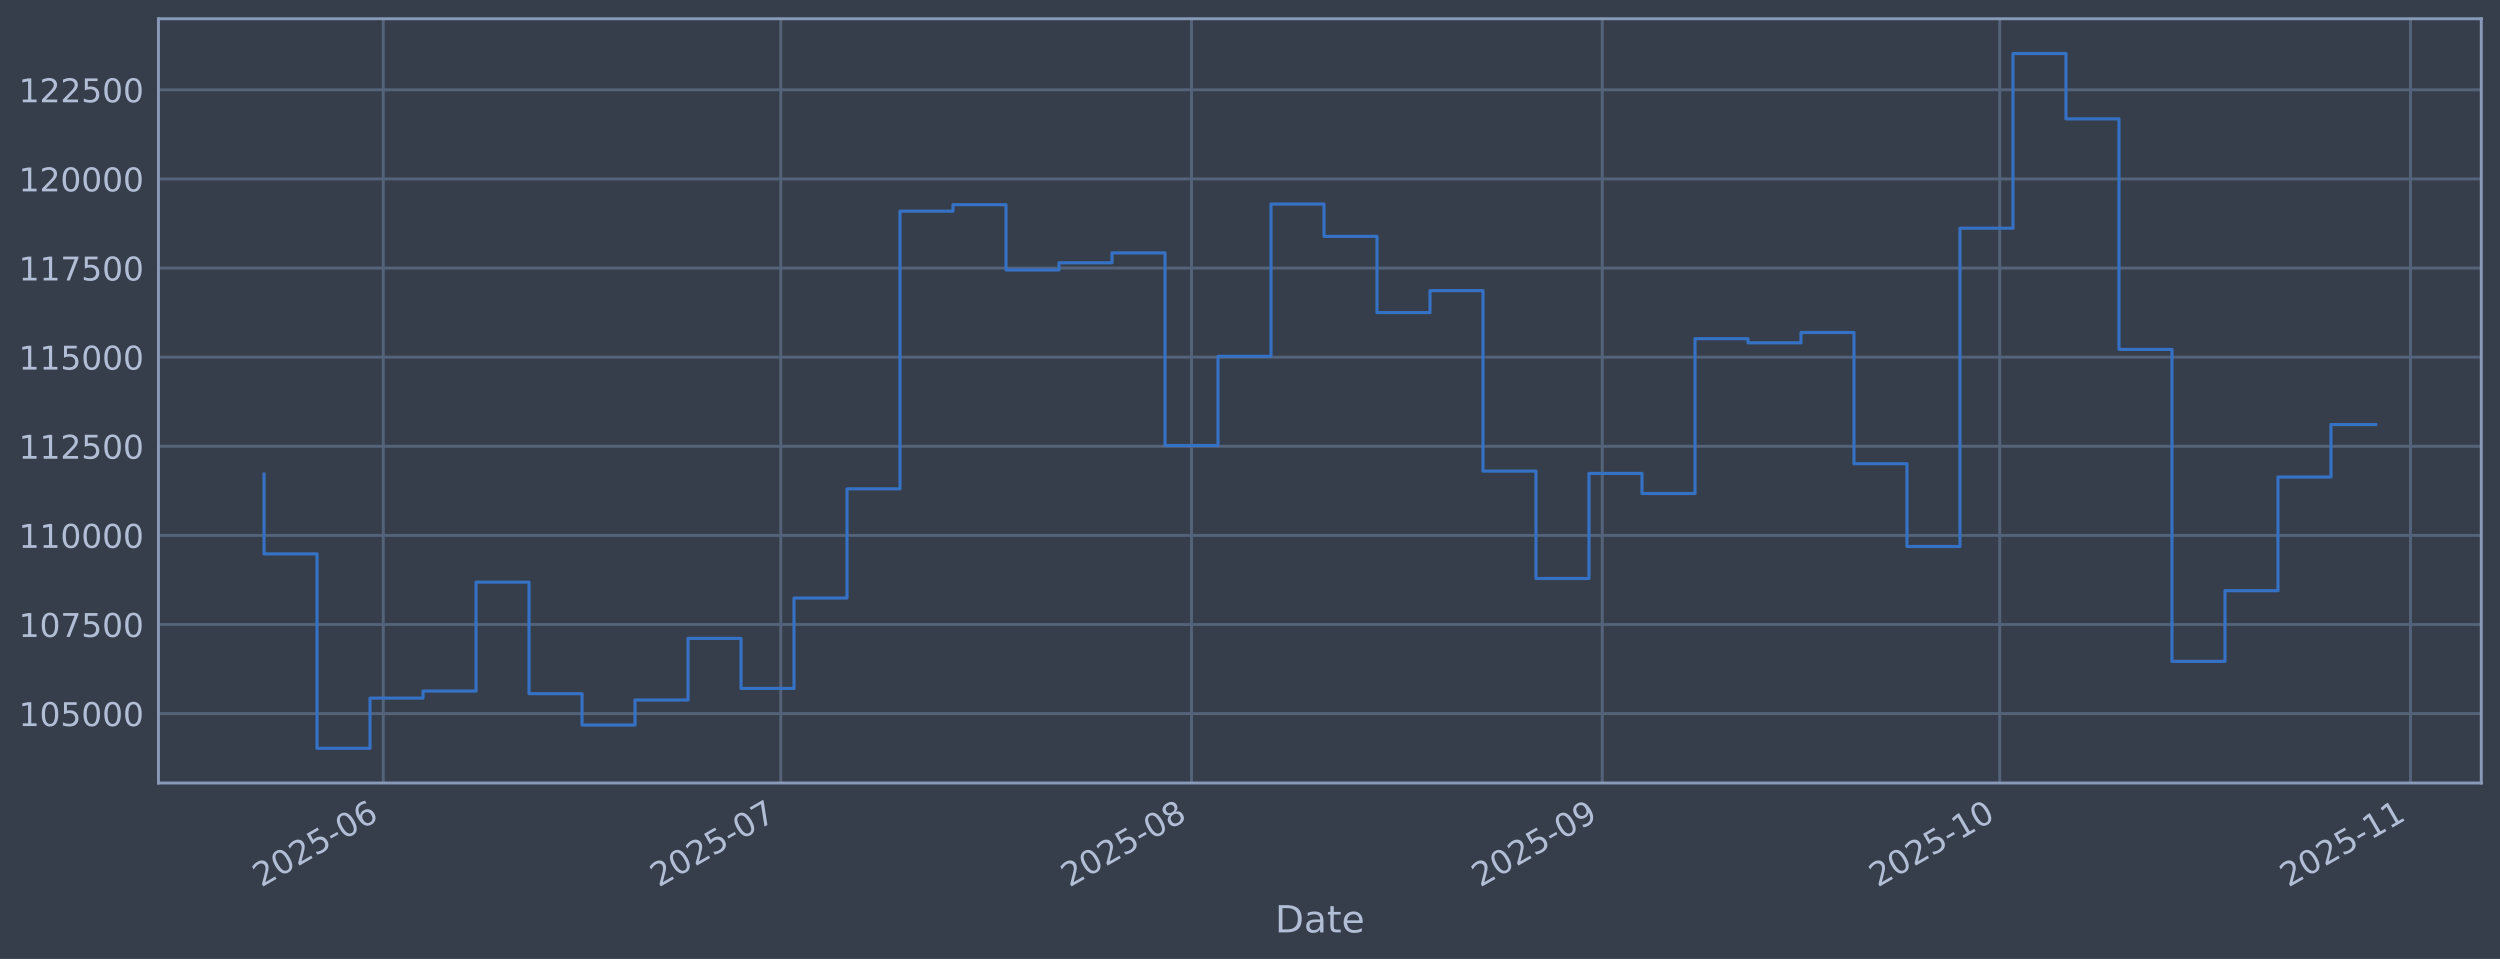
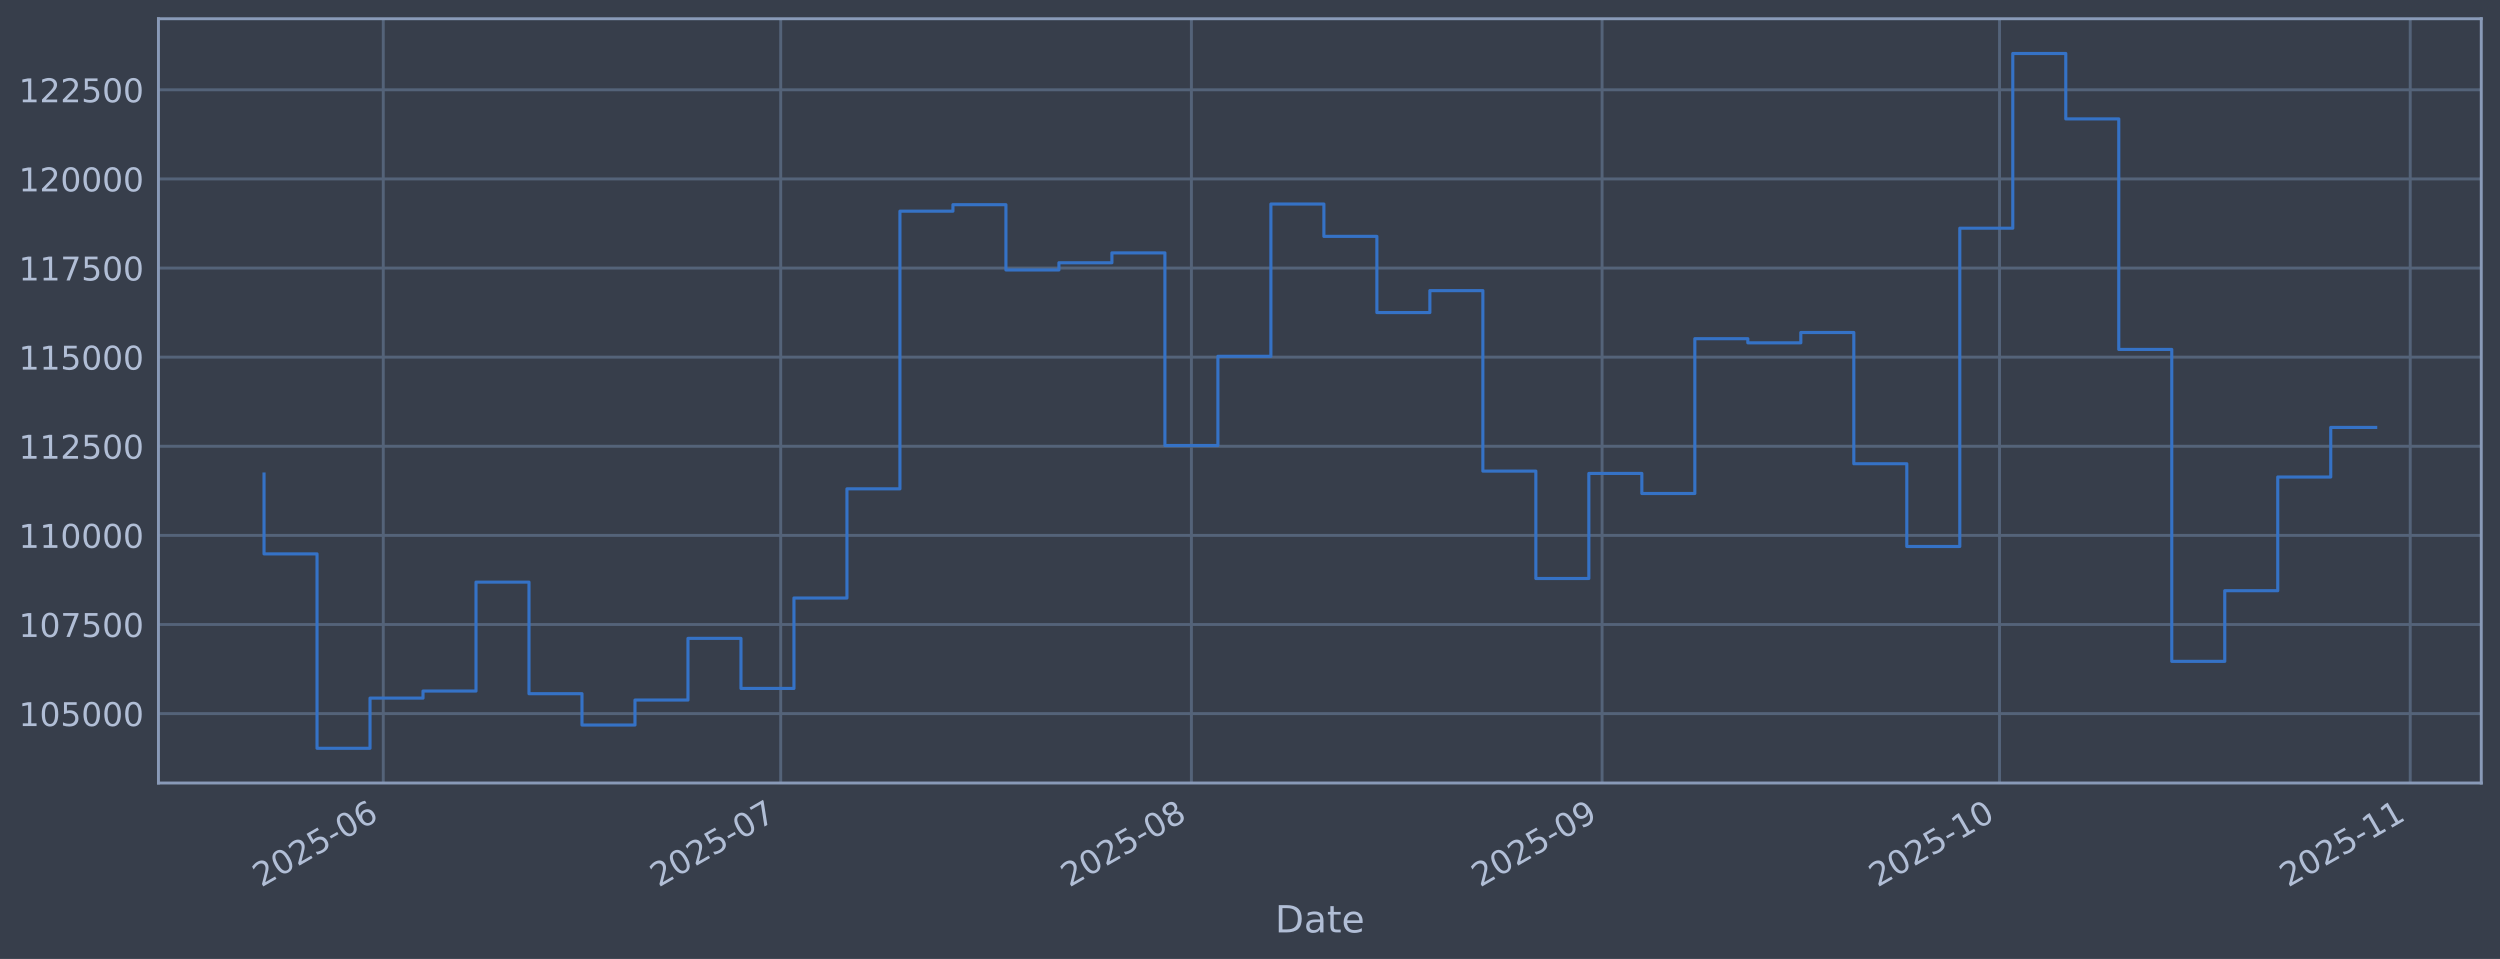
<svg xmlns="http://www.w3.org/2000/svg" xmlns:xlink="http://www.w3.org/1999/xlink" width="960.9pt" height="368.58pt" viewBox="0 0 960.9 368.58" version="1.1">
  <defs>
    <style type="text/css">*{stroke-linejoin: round; stroke-linecap: butt}</style>
  </defs>
  <g id="figure_1">
    <g id="patch_1">
      <path d="M 0 368.58  L 960.9 368.58  L 960.9 0  L 0 0  z " style="fill: #373e4b" />
    </g>
    <g id="axes_1">
      <g id="patch_2">
        <path d="M 60.901 300.96  L 953.701 300.96  L 953.701 7.2  L 60.901 7.2  z " style="fill: #373e4b" />
      </g>
      <g id="matplotlib.axis_1">
        <g id="xtick_1">
          <g id="line2d_1">
-             <path d="M 147.316 300.96  L 147.316 7.2  " clip-path="url(#p404ac97306)" style="fill: none; stroke: #546379; stroke-width: 1.12; stroke-linecap: square" />
+             <path d="M 147.311 300.96  L 147.311 7.2  " clip-path="url(#pf73d8d1420)" style="fill: none; stroke: #546379; stroke-width: 1.12; stroke-linecap: square" />
          </g>
          <g id="line2d_2" />
          <g id="text_1">
-             <g style="fill: #b1bed6" transform="translate(100.4127 341.1745) rotate(-30) scale(0.126 -0.126)">
+             <g style="fill: #b1bed6" transform="translate(100.4076 341.1745) rotate(-30) scale(0.126 -0.126)">
              <defs>
                <path id="DejaVuSans-32" d="M 1228 531  L 3431 531  L 3431 0  L 469 0  L 469 531  Q 828 903 1448 1529  Q 2069 2156 2228 2338  Q 2531 2678 2651 2914  Q 2772 3150 2772 3378  Q 2772 3750 2511 3984  Q 2250 4219 1831 4219  Q 1534 4219 1204 4116  Q 875 4013 500 3803  L 500 4441  Q 881 4594 1212 4672  Q 1544 4750 1819 4750  Q 2544 4750 2975 4387  Q 3406 4025 3406 3419  Q 3406 3131 3298 2873  Q 3191 2616 2906 2266  Q 2828 2175 2409 1742  Q 1991 1309 1228 531  z " transform="scale(0.015625)" />
                <path id="DejaVuSans-30" d="M 2034 4250  Q 1547 4250 1301 3770  Q 1056 3291 1056 2328  Q 1056 1369 1301 889  Q 1547 409 2034 409  Q 2525 409 2770 889  Q 3016 1369 3016 2328  Q 3016 3291 2770 3770  Q 2525 4250 2034 4250  z M 2034 4750  Q 2819 4750 3233 4129  Q 3647 3509 3647 2328  Q 3647 1150 3233 529  Q 2819 -91 2034 -91  Q 1250 -91 836 529  Q 422 1150 422 2328  Q 422 3509 836 4129  Q 1250 4750 2034 4750  z " transform="scale(0.015625)" />
                <path id="DejaVuSans-35" d="M 691 4666  L 3169 4666  L 3169 4134  L 1269 4134  L 1269 2991  Q 1406 3038 1543 3061  Q 1681 3084 1819 3084  Q 2600 3084 3056 2656  Q 3513 2228 3513 1497  Q 3513 744 3044 326  Q 2575 -91 1722 -91  Q 1428 -91 1123 -41  Q 819 9 494 109  L 494 744  Q 775 591 1075 516  Q 1375 441 1709 441  Q 2250 441 2565 725  Q 2881 1009 2881 1497  Q 2881 1984 2565 2268  Q 2250 2553 1709 2553  Q 1456 2553 1204 2497  Q 953 2441 691 2322  L 691 4666  z " transform="scale(0.015625)" />
                <path id="DejaVuSans-2d" d="M 313 2009  L 1997 2009  L 1997 1497  L 313 1497  L 313 2009  z " transform="scale(0.015625)" />
                <path id="DejaVuSans-36" d="M 2113 2584  Q 1688 2584 1439 2293  Q 1191 2003 1191 1497  Q 1191 994 1439 701  Q 1688 409 2113 409  Q 2538 409 2786 701  Q 3034 994 3034 1497  Q 3034 2003 2786 2293  Q 2538 2584 2113 2584  z M 3366 4563  L 3366 3988  Q 3128 4100 2886 4159  Q 2644 4219 2406 4219  Q 1781 4219 1451 3797  Q 1122 3375 1075 2522  Q 1259 2794 1537 2939  Q 1816 3084 2150 3084  Q 2853 3084 3261 2657  Q 3669 2231 3669 1497  Q 3669 778 3244 343  Q 2819 -91 2113 -91  Q 1303 -91 875 529  Q 447 1150 447 2328  Q 447 3434 972 4092  Q 1497 4750 2381 4750  Q 2619 4750 2861 4703  Q 3103 4656 3366 4563  z " transform="scale(0.015625)" />
              </defs>
              <use xlink:href="#DejaVuSans-32" />
              <use xlink:href="#DejaVuSans-30" transform="translate(63.62305 0)" />
              <use xlink:href="#DejaVuSans-32" transform="translate(127.2461 0)" />
              <use xlink:href="#DejaVuSans-35" transform="translate(190.8691 0)" />
              <use xlink:href="#DejaVuSans-2d" transform="translate(254.4922 0)" />
              <use xlink:href="#DejaVuSans-30" transform="translate(290.5762 0)" />
              <use xlink:href="#DejaVuSans-36" transform="translate(354.1992 0)" />
            </g>
          </g>
        </g>
        <g id="xtick_2">
          <g id="line2d_3">
-             <path d="M 300.095 300.96  L 300.095 7.2  " clip-path="url(#p404ac97306)" style="fill: none; stroke: #546379; stroke-width: 1.12; stroke-linecap: square" />
+             <path d="M 300.073 300.96  L 300.073 7.2  " clip-path="url(#pf73d8d1420)" style="fill: none; stroke: #546379; stroke-width: 1.12; stroke-linecap: square" />
          </g>
          <g id="line2d_4" />
          <g id="text_2">
-             <g style="fill: #b1bed6" transform="translate(253.1916 341.1745) rotate(-30) scale(0.126 -0.126)">
+             <g style="fill: #b1bed6" transform="translate(253.1694 341.1745) rotate(-30) scale(0.126 -0.126)">
              <defs>
                <path id="DejaVuSans-37" d="M 525 4666  L 3525 4666  L 3525 4397  L 1831 0  L 1172 0  L 2766 4134  L 525 4134  L 525 4666  z " transform="scale(0.015625)" />
              </defs>
              <use xlink:href="#DejaVuSans-32" />
              <use xlink:href="#DejaVuSans-30" transform="translate(63.62305 0)" />
              <use xlink:href="#DejaVuSans-32" transform="translate(127.2461 0)" />
              <use xlink:href="#DejaVuSans-35" transform="translate(190.8691 0)" />
              <use xlink:href="#DejaVuSans-2d" transform="translate(254.4922 0)" />
              <use xlink:href="#DejaVuSans-30" transform="translate(290.5762 0)" />
              <use xlink:href="#DejaVuSans-37" transform="translate(354.1992 0)" />
            </g>
          </g>
        </g>
        <g id="xtick_3">
          <g id="line2d_5">
-             <path d="M 457.966 300.96  L 457.966 7.2  " clip-path="url(#p404ac97306)" style="fill: none; stroke: #546379; stroke-width: 1.12; stroke-linecap: square" />
+             <path d="M 457.927 300.96  L 457.927 7.2  " clip-path="url(#pf73d8d1420)" style="fill: none; stroke: #546379; stroke-width: 1.12; stroke-linecap: square" />
          </g>
          <g id="line2d_6" />
          <g id="text_3">
-             <g style="fill: #b1bed6" transform="translate(411.0631 341.1745) rotate(-30) scale(0.126 -0.126)">
+             <g style="fill: #b1bed6" transform="translate(411.0233 341.1745) rotate(-30) scale(0.126 -0.126)">
              <defs>
                <path id="DejaVuSans-38" d="M 2034 2216  Q 1584 2216 1326 1975  Q 1069 1734 1069 1313  Q 1069 891 1326 650  Q 1584 409 2034 409  Q 2484 409 2743 651  Q 3003 894 3003 1313  Q 3003 1734 2745 1975  Q 2488 2216 2034 2216  z M 1403 2484  Q 997 2584 770 2862  Q 544 3141 544 3541  Q 544 4100 942 4425  Q 1341 4750 2034 4750  Q 2731 4750 3128 4425  Q 3525 4100 3525 3541  Q 3525 3141 3298 2862  Q 3072 2584 2669 2484  Q 3125 2378 3379 2068  Q 3634 1759 3634 1313  Q 3634 634 3220 271  Q 2806 -91 2034 -91  Q 1263 -91 848 271  Q 434 634 434 1313  Q 434 1759 690 2068  Q 947 2378 1403 2484  z M 1172 3481  Q 1172 3119 1398 2916  Q 1625 2713 2034 2713  Q 2441 2713 2670 2916  Q 2900 3119 2900 3481  Q 2900 3844 2670 4047  Q 2441 4250 2034 4250  Q 1625 4250 1398 4047  Q 1172 3844 1172 3481  z " transform="scale(0.015625)" />
              </defs>
              <use xlink:href="#DejaVuSans-32" />
              <use xlink:href="#DejaVuSans-30" transform="translate(63.62305 0)" />
              <use xlink:href="#DejaVuSans-32" transform="translate(127.2461 0)" />
              <use xlink:href="#DejaVuSans-35" transform="translate(190.8691 0)" />
              <use xlink:href="#DejaVuSans-2d" transform="translate(254.4922 0)" />
              <use xlink:href="#DejaVuSans-30" transform="translate(290.5762 0)" />
              <use xlink:href="#DejaVuSans-38" transform="translate(354.1992 0)" />
            </g>
          </g>
        </g>
        <g id="xtick_4">
          <g id="line2d_7">
-             <path d="M 615.838 300.96  L 615.838 7.2  " clip-path="url(#p404ac97306)" style="fill: none; stroke: #546379; stroke-width: 1.12; stroke-linecap: square" />
+             <path d="M 615.78 300.96  L 615.78 7.2  " clip-path="url(#pf73d8d1420)" style="fill: none; stroke: #546379; stroke-width: 1.12; stroke-linecap: square" />
          </g>
          <g id="line2d_8" />
          <g id="text_4">
-             <g style="fill: #b1bed6" transform="translate(568.9345 341.1745) rotate(-30) scale(0.126 -0.126)">
+             <g style="fill: #b1bed6" transform="translate(568.8772 341.1745) rotate(-30) scale(0.126 -0.126)">
              <defs>
                <path id="DejaVuSans-39" d="M 703 97  L 703 672  Q 941 559 1184 500  Q 1428 441 1663 441  Q 2288 441 2617 861  Q 2947 1281 2994 2138  Q 2813 1869 2534 1725  Q 2256 1581 1919 1581  Q 1219 1581 811 2004  Q 403 2428 403 3163  Q 403 3881 828 4315  Q 1253 4750 1959 4750  Q 2769 4750 3195 4129  Q 3622 3509 3622 2328  Q 3622 1225 3098 567  Q 2575 -91 1691 -91  Q 1453 -91 1209 -44  Q 966 3 703 97  z M 1959 2075  Q 2384 2075 2632 2365  Q 2881 2656 2881 3163  Q 2881 3666 2632 3958  Q 2384 4250 1959 4250  Q 1534 4250 1286 3958  Q 1038 3666 1038 3163  Q 1038 2656 1286 2365  Q 1534 2075 1959 2075  z " transform="scale(0.015625)" />
              </defs>
              <use xlink:href="#DejaVuSans-32" />
              <use xlink:href="#DejaVuSans-30" transform="translate(63.62305 0)" />
              <use xlink:href="#DejaVuSans-32" transform="translate(127.2461 0)" />
              <use xlink:href="#DejaVuSans-35" transform="translate(190.8691 0)" />
              <use xlink:href="#DejaVuSans-2d" transform="translate(254.4922 0)" />
              <use xlink:href="#DejaVuSans-30" transform="translate(290.5762 0)" />
              <use xlink:href="#DejaVuSans-39" transform="translate(354.1992 0)" />
            </g>
          </g>
        </g>
        <g id="xtick_5">
          <g id="line2d_9">
-             <path d="M 768.617 300.96  L 768.617 7.2  " clip-path="url(#p404ac97306)" style="fill: none; stroke: #546379; stroke-width: 1.12; stroke-linecap: square" />
+             <path d="M 768.542 300.96  L 768.542 7.2  " clip-path="url(#pf73d8d1420)" style="fill: none; stroke: #546379; stroke-width: 1.12; stroke-linecap: square" />
          </g>
          <g id="line2d_10" />
          <g id="text_5">
-             <g style="fill: #b1bed6" transform="translate(721.7134 341.1745) rotate(-30) scale(0.126 -0.126)">
+             <g style="fill: #b1bed6" transform="translate(721.639 341.1745) rotate(-30) scale(0.126 -0.126)">
              <defs>
                <path id="DejaVuSans-31" d="M 794 531  L 1825 531  L 1825 4091  L 703 3866  L 703 4441  L 1819 4666  L 2450 4666  L 2450 531  L 3481 531  L 3481 0  L 794 0  L 794 531  z " transform="scale(0.015625)" />
              </defs>
              <use xlink:href="#DejaVuSans-32" />
              <use xlink:href="#DejaVuSans-30" transform="translate(63.62305 0)" />
              <use xlink:href="#DejaVuSans-32" transform="translate(127.2461 0)" />
              <use xlink:href="#DejaVuSans-35" transform="translate(190.8691 0)" />
              <use xlink:href="#DejaVuSans-2d" transform="translate(254.4922 0)" />
              <use xlink:href="#DejaVuSans-31" transform="translate(290.5762 0)" />
              <use xlink:href="#DejaVuSans-30" transform="translate(354.1992 0)" />
            </g>
          </g>
        </g>
        <g id="xtick_6">
          <g id="line2d_11">
-             <path d="M 926.488 300.96  L 926.488 7.2  " clip-path="url(#p404ac97306)" style="fill: none; stroke: #546379; stroke-width: 1.12; stroke-linecap: square" />
+             <path d="M 926.396 300.96  L 926.396 7.2  " clip-path="url(#pf73d8d1420)" style="fill: none; stroke: #546379; stroke-width: 1.12; stroke-linecap: square" />
          </g>
          <g id="line2d_12" />
          <g id="text_6">
-             <g style="fill: #b1bed6" transform="translate(879.5849 341.1745) rotate(-30) scale(0.126 -0.126)">
+             <g style="fill: #b1bed6" transform="translate(879.4929 341.1745) rotate(-30) scale(0.126 -0.126)">
              <use xlink:href="#DejaVuSans-32" />
              <use xlink:href="#DejaVuSans-30" transform="translate(63.62305 0)" />
              <use xlink:href="#DejaVuSans-32" transform="translate(127.2461 0)" />
              <use xlink:href="#DejaVuSans-35" transform="translate(190.8691 0)" />
              <use xlink:href="#DejaVuSans-2d" transform="translate(254.4922 0)" />
              <use xlink:href="#DejaVuSans-31" transform="translate(290.5762 0)" />
              <use xlink:href="#DejaVuSans-31" transform="translate(354.1992 0)" />
            </g>
          </g>
        </g>
        <g id="text_7">
          <g style="fill: #b1bed6" transform="translate(490.0914 358.3856) scale(0.144 -0.144)">
            <defs>
              <path id="DejaVuSans-44" d="M 1259 4147  L 1259 519  L 2022 519  Q 2988 519 3436 956  Q 3884 1394 3884 2338  Q 3884 3275 3436 3711  Q 2988 4147 2022 4147  L 1259 4147  z M 628 4666  L 1925 4666  Q 3281 4666 3915 4102  Q 4550 3538 4550 2338  Q 4550 1131 3912 565  Q 3275 0 1925 0  L 628 0  L 628 4666  z " transform="scale(0.015625)" />
              <path id="DejaVuSans-61" d="M 2194 1759  Q 1497 1759 1228 1600  Q 959 1441 959 1056  Q 959 750 1161 570  Q 1363 391 1709 391  Q 2188 391 2477 730  Q 2766 1069 2766 1631  L 2766 1759  L 2194 1759  z M 3341 1997  L 3341 0  L 2766 0  L 2766 531  Q 2569 213 2275 61  Q 1981 -91 1556 -91  Q 1019 -91 701 211  Q 384 513 384 1019  Q 384 1609 779 1909  Q 1175 2209 1959 2209  L 2766 2209  L 2766 2266  Q 2766 2663 2505 2880  Q 2244 3097 1772 3097  Q 1472 3097 1187 3025  Q 903 2953 641 2809  L 641 3341  Q 956 3463 1253 3523  Q 1550 3584 1831 3584  Q 2591 3584 2966 3190  Q 3341 2797 3341 1997  z " transform="scale(0.015625)" />
              <path id="DejaVuSans-74" d="M 1172 4494  L 1172 3500  L 2356 3500  L 2356 3053  L 1172 3053  L 1172 1153  Q 1172 725 1289 603  Q 1406 481 1766 481  L 2356 481  L 2356 0  L 1766 0  Q 1100 0 847 248  Q 594 497 594 1153  L 594 3053  L 172 3053  L 172 3500  L 594 3500  L 594 4494  L 1172 4494  z " transform="scale(0.015625)" />
              <path id="DejaVuSans-65" d="M 3597 1894  L 3597 1613  L 953 1613  Q 991 1019 1311 708  Q 1631 397 2203 397  Q 2534 397 2845 478  Q 3156 559 3463 722  L 3463 178  Q 3153 47 2828 -22  Q 2503 -91 2169 -91  Q 1331 -91 842 396  Q 353 884 353 1716  Q 353 2575 817 3079  Q 1281 3584 2069 3584  Q 2775 3584 3186 3129  Q 3597 2675 3597 1894  z M 3022 2063  Q 3016 2534 2758 2815  Q 2500 3097 2075 3097  Q 1594 3097 1305 2825  Q 1016 2553 972 2059  L 3022 2063  z " transform="scale(0.015625)" />
            </defs>
            <use xlink:href="#DejaVuSans-44" />
            <use xlink:href="#DejaVuSans-61" transform="translate(77.00195 0)" />
            <use xlink:href="#DejaVuSans-74" transform="translate(138.2812 0)" />
            <use xlink:href="#DejaVuSans-65" transform="translate(177.4902 0)" />
          </g>
        </g>
      </g>
      <g id="matplotlib.axis_2">
        <g id="ytick_1">
          <g id="line2d_13">
-             <path d="M 60.901 274.286  L 953.701 274.286  " clip-path="url(#p404ac97306)" style="fill: none; stroke: #546379; stroke-width: 1.12; stroke-linecap: square" />
+             <path d="M 60.901 274.286  L 953.701 274.286  " clip-path="url(#pf73d8d1420)" style="fill: none; stroke: #546379; stroke-width: 1.12; stroke-linecap: square" />
          </g>
          <g id="line2d_14" />
          <g id="text_8">
            <g style="fill: #b1bed6" transform="translate(7.2 279.0725) scale(0.126 -0.126)">
              <use xlink:href="#DejaVuSans-31" />
              <use xlink:href="#DejaVuSans-30" transform="translate(63.62305 0)" />
              <use xlink:href="#DejaVuSans-35" transform="translate(127.2461 0)" />
              <use xlink:href="#DejaVuSans-30" transform="translate(190.8691 0)" />
              <use xlink:href="#DejaVuSans-30" transform="translate(254.4922 0)" />
              <use xlink:href="#DejaVuSans-30" transform="translate(318.1152 0)" />
            </g>
          </g>
        </g>
        <g id="ytick_2">
          <g id="line2d_15">
-             <path d="M 60.901 240.033  L 953.701 240.033  " clip-path="url(#p404ac97306)" style="fill: none; stroke: #546379; stroke-width: 1.12; stroke-linecap: square" />
+             <path d="M 60.901 240.033  L 953.701 240.033  " clip-path="url(#pf73d8d1420)" style="fill: none; stroke: #546379; stroke-width: 1.12; stroke-linecap: square" />
          </g>
          <g id="line2d_16" />
          <g id="text_9">
            <g style="fill: #b1bed6" transform="translate(7.2 244.8204) scale(0.126 -0.126)">
              <use xlink:href="#DejaVuSans-31" />
              <use xlink:href="#DejaVuSans-30" transform="translate(63.62305 0)" />
              <use xlink:href="#DejaVuSans-37" transform="translate(127.2461 0)" />
              <use xlink:href="#DejaVuSans-35" transform="translate(190.8691 0)" />
              <use xlink:href="#DejaVuSans-30" transform="translate(254.4922 0)" />
              <use xlink:href="#DejaVuSans-30" transform="translate(318.1152 0)" />
            </g>
          </g>
        </g>
        <g id="ytick_3">
          <g id="line2d_17">
-             <path d="M 60.901 205.781  L 953.701 205.781  " clip-path="url(#p404ac97306)" style="fill: none; stroke: #546379; stroke-width: 1.12; stroke-linecap: square" />
+             <path d="M 60.901 205.781  L 953.701 205.781  " clip-path="url(#pf73d8d1420)" style="fill: none; stroke: #546379; stroke-width: 1.12; stroke-linecap: square" />
          </g>
          <g id="line2d_18" />
          <g id="text_10">
            <g style="fill: #b1bed6" transform="translate(7.2 210.5682) scale(0.126 -0.126)">
              <use xlink:href="#DejaVuSans-31" />
              <use xlink:href="#DejaVuSans-31" transform="translate(63.62305 0)" />
              <use xlink:href="#DejaVuSans-30" transform="translate(127.2461 0)" />
              <use xlink:href="#DejaVuSans-30" transform="translate(190.8691 0)" />
              <use xlink:href="#DejaVuSans-30" transform="translate(254.4922 0)" />
              <use xlink:href="#DejaVuSans-30" transform="translate(318.1152 0)" />
            </g>
          </g>
        </g>
        <g id="ytick_4">
          <g id="line2d_19">
-             <path d="M 60.901 171.529  L 953.701 171.529  " clip-path="url(#p404ac97306)" style="fill: none; stroke: #546379; stroke-width: 1.12; stroke-linecap: square" />
+             <path d="M 60.901 171.529  L 953.701 171.529  " clip-path="url(#pf73d8d1420)" style="fill: none; stroke: #546379; stroke-width: 1.12; stroke-linecap: square" />
          </g>
          <g id="line2d_20" />
          <g id="text_11">
            <g style="fill: #b1bed6" transform="translate(7.2 176.316) scale(0.126 -0.126)">
              <use xlink:href="#DejaVuSans-31" />
              <use xlink:href="#DejaVuSans-31" transform="translate(63.62305 0)" />
              <use xlink:href="#DejaVuSans-32" transform="translate(127.2461 0)" />
              <use xlink:href="#DejaVuSans-35" transform="translate(190.8691 0)" />
              <use xlink:href="#DejaVuSans-30" transform="translate(254.4922 0)" />
              <use xlink:href="#DejaVuSans-30" transform="translate(318.1152 0)" />
            </g>
          </g>
        </g>
        <g id="ytick_5">
          <g id="line2d_21">
-             <path d="M 60.901 137.277  L 953.701 137.277  " clip-path="url(#p404ac97306)" style="fill: none; stroke: #546379; stroke-width: 1.12; stroke-linecap: square" />
+             <path d="M 60.901 137.277  L 953.701 137.277  " clip-path="url(#pf73d8d1420)" style="fill: none; stroke: #546379; stroke-width: 1.12; stroke-linecap: square" />
          </g>
          <g id="line2d_22" />
          <g id="text_12">
            <g style="fill: #b1bed6" transform="translate(7.2 142.0639) scale(0.126 -0.126)">
              <use xlink:href="#DejaVuSans-31" />
              <use xlink:href="#DejaVuSans-31" transform="translate(63.62305 0)" />
              <use xlink:href="#DejaVuSans-35" transform="translate(127.2461 0)" />
              <use xlink:href="#DejaVuSans-30" transform="translate(190.8691 0)" />
              <use xlink:href="#DejaVuSans-30" transform="translate(254.4922 0)" />
              <use xlink:href="#DejaVuSans-30" transform="translate(318.1152 0)" />
            </g>
          </g>
        </g>
        <g id="ytick_6">
          <g id="line2d_23">
-             <path d="M 60.901 103.025  L 953.701 103.025  " clip-path="url(#p404ac97306)" style="fill: none; stroke: #546379; stroke-width: 1.12; stroke-linecap: square" />
+             <path d="M 60.901 103.025  L 953.701 103.025  " clip-path="url(#pf73d8d1420)" style="fill: none; stroke: #546379; stroke-width: 1.12; stroke-linecap: square" />
          </g>
          <g id="line2d_24" />
          <g id="text_13">
            <g style="fill: #b1bed6" transform="translate(7.2 107.8117) scale(0.126 -0.126)">
              <use xlink:href="#DejaVuSans-31" />
              <use xlink:href="#DejaVuSans-31" transform="translate(63.62305 0)" />
              <use xlink:href="#DejaVuSans-37" transform="translate(127.2461 0)" />
              <use xlink:href="#DejaVuSans-35" transform="translate(190.8691 0)" />
              <use xlink:href="#DejaVuSans-30" transform="translate(254.4922 0)" />
              <use xlink:href="#DejaVuSans-30" transform="translate(318.1152 0)" />
            </g>
          </g>
        </g>
        <g id="ytick_7">
          <g id="line2d_25">
-             <path d="M 60.901 68.773  L 953.701 68.773  " clip-path="url(#p404ac97306)" style="fill: none; stroke: #546379; stroke-width: 1.12; stroke-linecap: square" />
+             <path d="M 60.901 68.773  L 953.701 68.773  " clip-path="url(#pf73d8d1420)" style="fill: none; stroke: #546379; stroke-width: 1.12; stroke-linecap: square" />
          </g>
          <g id="line2d_26" />
          <g id="text_14">
            <g style="fill: #b1bed6" transform="translate(7.2 73.55953) scale(0.126 -0.126)">
              <use xlink:href="#DejaVuSans-31" />
              <use xlink:href="#DejaVuSans-32" transform="translate(63.62305 0)" />
              <use xlink:href="#DejaVuSans-30" transform="translate(127.2461 0)" />
              <use xlink:href="#DejaVuSans-30" transform="translate(190.8691 0)" />
              <use xlink:href="#DejaVuSans-30" transform="translate(254.4922 0)" />
              <use xlink:href="#DejaVuSans-30" transform="translate(318.1152 0)" />
            </g>
          </g>
        </g>
        <g id="ytick_8">
          <g id="line2d_27">
-             <path d="M 60.901 34.52  L 953.701 34.52  " clip-path="url(#p404ac97306)" style="fill: none; stroke: #546379; stroke-width: 1.12; stroke-linecap: square" />
+             <path d="M 60.901 34.52  L 953.701 34.52  " clip-path="url(#pf73d8d1420)" style="fill: none; stroke: #546379; stroke-width: 1.12; stroke-linecap: square" />
          </g>
          <g id="line2d_28" />
          <g id="text_15">
            <g style="fill: #b1bed6" transform="translate(7.2 39.30736) scale(0.126 -0.126)">
              <use xlink:href="#DejaVuSans-31" />
              <use xlink:href="#DejaVuSans-32" transform="translate(63.62305 0)" />
              <use xlink:href="#DejaVuSans-32" transform="translate(127.2461 0)" />
              <use xlink:href="#DejaVuSans-35" transform="translate(190.8691 0)" />
              <use xlink:href="#DejaVuSans-30" transform="translate(254.4922 0)" />
              <use xlink:href="#DejaVuSans-30" transform="translate(318.1152 0)" />
            </g>
          </g>
        </g>
      </g>
      <g id="line2d_29">
-         <path d="M 101.482 182.186  L 101.482 212.888  L 121.853 212.888  L 121.853 287.607  L 142.223 287.607  L 142.223 268.333  L 162.594 268.333  L 162.594 265.613  L 182.964 265.613  L 182.964 223.75  L 203.335 223.75  L 203.335 266.631  L 223.705 266.631  L 223.705 278.665  L 244.076 278.665  L 244.076 269.075  L 264.446 269.075  L 264.446 245.372  L 284.817 245.372  L 284.817 264.615  L 305.187 264.615  L 305.187 229.852  L 325.558 229.852  L 325.558 187.898  L 345.928 187.898  L 345.928 81.166  L 366.299 81.166  L 366.299 78.68  L 386.67 78.68  L 386.67 103.754  L 407.04 103.754  L 407.04 100.992  L 427.411 100.992  L 427.411 97.194  L 447.781 97.194  L 447.781 171.232  L 468.152 171.232  L 468.152 136.942  L 488.522 136.942  L 488.522 78.426  L 508.893 78.426  L 508.893 90.86  L 529.263 90.86  L 529.263 120.135  L 549.634 120.135  L 549.634 111.698  L 570.004 111.698  L 570.004 181.072  L 590.375 181.072  L 590.375 222.348  L 610.745 222.348  L 610.745 181.975  L 631.116 181.975  L 631.116 189.676  L 651.486 189.676  L 651.486 130.184  L 671.857 130.184  L 671.857 131.764  L 692.227 131.764  L 692.227 127.804  L 712.598 127.804  L 712.598 178.239  L 732.968 178.239  L 732.968 210.044  L 753.339 210.044  L 753.339 87.711  L 773.709 87.711  L 773.709 20.553  L 794.08 20.553  L 794.08 45.695  L 814.45 45.695  L 814.45 134.311  L 834.821 134.311  L 834.821 254.199  L 855.191 254.199  L 855.191 227.044  L 875.562 227.044  L 875.562 183.344  L 895.932 183.344  L 895.932 163.195  L 913.119 163.195  " clip-path="url(#p404ac97306)" style="fill: none; stroke: #3572c6; stroke-width: 1.2; stroke-linecap: square" />
+         <path d="M 101.482 182.186  L 101.482 212.888  L 121.851 212.888  L 121.851 287.607  L 142.219 287.607  L 142.219 268.333  L 162.587 268.333  L 162.587 265.613  L 182.955 265.613  L 182.955 223.75  L 203.324 223.75  L 203.324 266.631  L 223.692 266.631  L 223.692 278.665  L 244.06 278.665  L 244.06 269.075  L 264.428 269.075  L 264.428 245.372  L 284.797 245.372  L 284.797 264.615  L 305.165 264.615  L 305.165 229.852  L 325.533 229.852  L 325.533 187.898  L 345.901 187.898  L 345.901 81.166  L 366.269 81.166  L 366.269 78.68  L 386.638 78.68  L 386.638 103.754  L 407.006 103.754  L 407.006 100.992  L 427.374 100.992  L 427.374 97.194  L 447.742 97.194  L 447.742 171.232  L 468.111 171.232  L 468.111 136.942  L 488.479 136.942  L 488.479 78.426  L 508.847 78.426  L 508.847 90.86  L 529.215 90.86  L 529.215 120.135  L 549.584 120.135  L 549.584 111.698  L 569.952 111.698  L 569.952 181.072  L 590.32 181.072  L 590.32 222.348  L 610.688 222.348  L 610.688 181.975  L 631.057 181.975  L 631.057 189.676  L 651.425 189.676  L 651.425 130.184  L 671.793 130.184  L 671.793 131.764  L 692.161 131.764  L 692.161 127.804  L 712.53 127.804  L 712.53 178.239  L 732.898 178.239  L 732.898 210.044  L 753.266 210.044  L 753.266 87.711  L 773.634 87.711  L 773.634 20.553  L 794.003 20.553  L 794.003 45.695  L 814.371 45.695  L 814.371 134.311  L 834.739 134.311  L 834.739 254.199  L 855.107 254.199  L 855.107 227.044  L 875.476 227.044  L 875.476 183.344  L 895.844 183.344  L 895.844 164.281  L 913.119 164.281  " clip-path="url(#pf73d8d1420)" style="fill: none; stroke: #3572c6; stroke-width: 1.2; stroke-linecap: square" />
      </g>
      <g id="patch_3">
        <path d="M 60.901 300.96  L 60.901 7.2  " style="fill: none; stroke: #899ab8; stroke-width: 1.12; stroke-linejoin: miter; stroke-linecap: square" />
      </g>
      <g id="patch_4">
        <path d="M 953.701 300.96  L 953.701 7.2  " style="fill: none; stroke: #899ab8; stroke-width: 1.12; stroke-linejoin: miter; stroke-linecap: square" />
      </g>
      <g id="patch_5">
        <path d="M 60.901 300.96  L 953.701 300.96  " style="fill: none; stroke: #899ab8; stroke-width: 1.12; stroke-linejoin: miter; stroke-linecap: square" />
      </g>
      <g id="patch_6">
        <path d="M 60.901 7.2  L 953.701 7.2  " style="fill: none; stroke: #899ab8; stroke-width: 1.12; stroke-linejoin: miter; stroke-linecap: square" />
      </g>
    </g>
  </g>
  <defs>
-     <clipPath id="p404ac97306">
+     <clipPath id="pf73d8d1420">
      <rect x="60.901" y="7.2" width="892.8" height="293.76" />
    </clipPath>
  </defs>
</svg>
